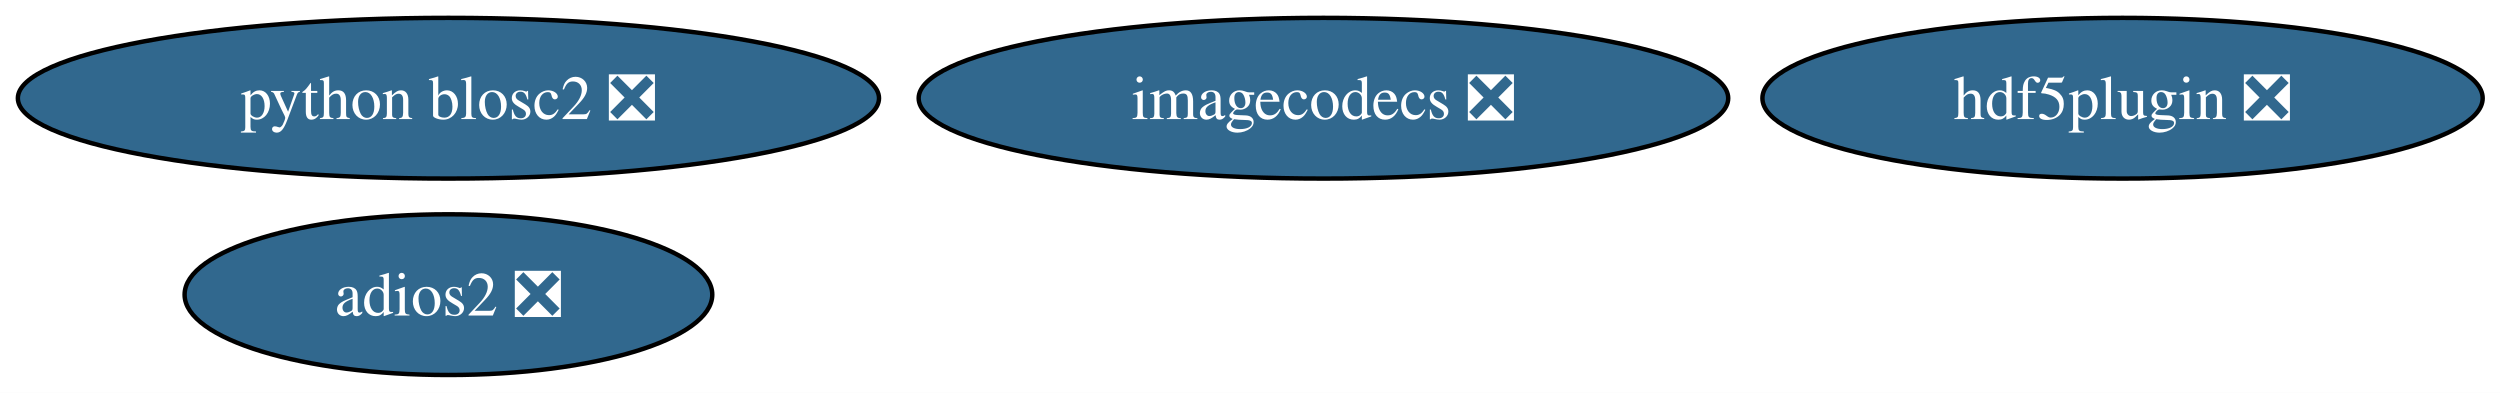
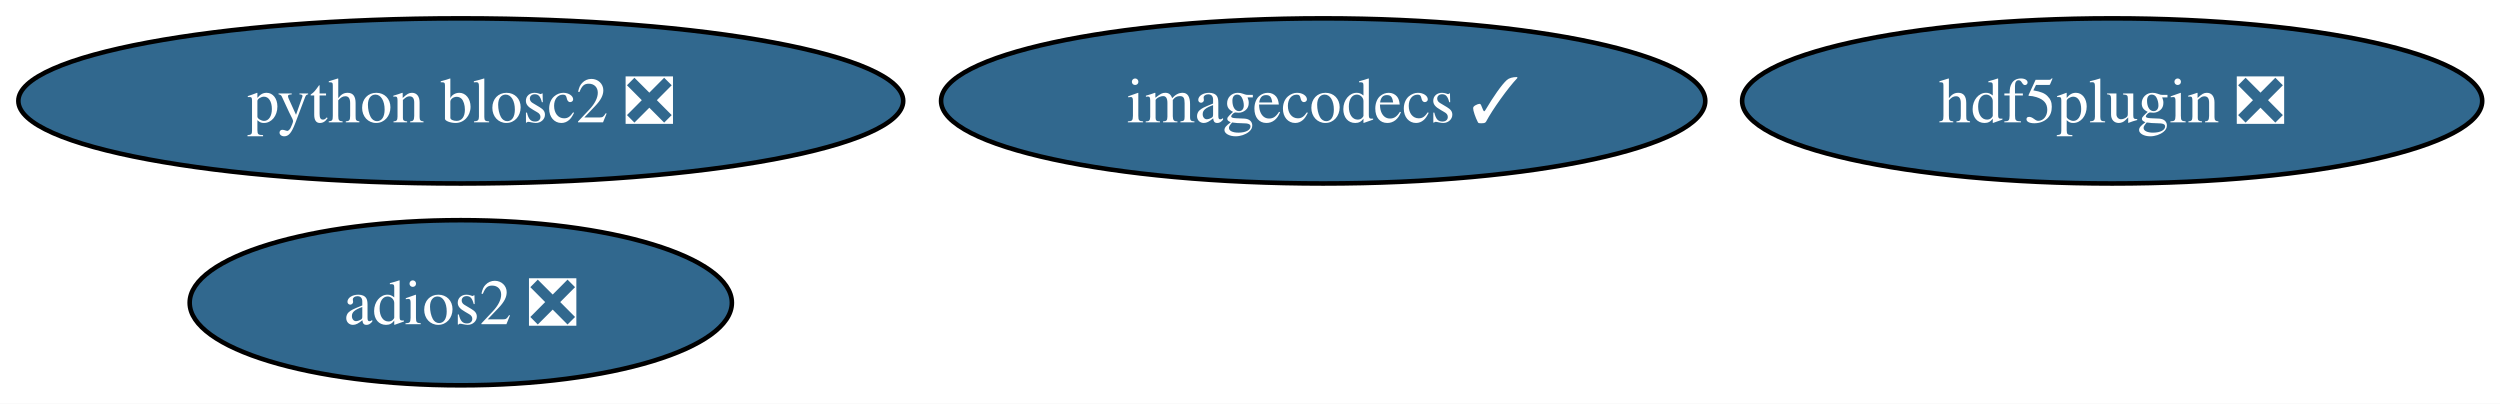
- <svg xmlns="http://www.w3.org/2000/svg" xmlns:xlink="http://www.w3.org/1999/xlink" width="560pt" height="88pt" viewBox="0.00 0.00 560.00 88.00">
+ <svg xmlns="http://www.w3.org/2000/svg" xmlns:xlink="http://www.w3.org/1999/xlink" width="545pt" height="88pt" viewBox="0.00 0.00 545.00 88.00">
  <g id="graph0" class="graph" transform="scale(1 1) rotate(0) translate(4 84)">
-     <polygon fill="white" stroke="none" points="-4,4 -4,-84 556.12,-84 556.12,4 -4,4" />
+     <polygon fill="white" stroke="none" points="-4,4 -4,-84 541.12,-84 541.12,4 -4,4" />
    <g id="node1" class="node">
      <g id="a_node1">
        <a xlink:href="https://github.com/conda-forge/adios2-feedstock/pull/149" xlink:title="adios2 ❎">
          <ellipse fill="#31688e" stroke="black" cx="96.45" cy="-18" rx="59.1" ry="18" />
          <text xml:space="preserve" text-anchor="middle" x="96.45" y="-13.32" font-family="Times,serif" font-size="14.00" fill="white">adios2 ❎</text>
        </a>
      </g>
    </g>
    <g id="node2" class="node">
      <g id="a_node2">
        <a xlink:href="https://github.com/conda-forge/hdf5plugin-feedstock/pull/77" xlink:title="hdf5plugin ❎">
-           <ellipse fill="#31688e" stroke="black" cx="471.45" cy="-62" rx="80.67" ry="18" />
-           <text xml:space="preserve" text-anchor="middle" x="471.45" y="-57.33" font-family="Times,serif" font-size="14.00" fill="white">hdf5plugin ❎</text>
+           <ellipse fill="#31688e" stroke="black" cx="456.45" cy="-62" rx="80.67" ry="18" />
+           <text xml:space="preserve" text-anchor="middle" x="456.45" y="-57.33" font-family="Times,serif" font-size="14.00" fill="white">hdf5plugin ❎</text>
        </a>
      </g>
    </g>
    <g id="node3" class="node">
      <g id="a_node3">
-         <a xlink:href="https://github.com/conda-forge/imagecodecs-feedstock/pull/161" xlink:title="imagecodecs ❎">
-           <ellipse fill="#31688e" stroke="black" cx="292.45" cy="-62" rx="90.67" ry="18" />
-           <text xml:space="preserve" text-anchor="middle" x="292.45" y="-57.33" font-family="Times,serif" font-size="14.00" fill="white">imagecodecs ❎</text>
+         <a xlink:href="https://github.com/conda-forge/imagecodecs-feedstock/pull/161" xlink:title="imagecodecs ✓">
+           <ellipse fill="#31688e" stroke="black" cx="284.45" cy="-62" rx="83.3" ry="18" />
+           <text xml:space="preserve" text-anchor="middle" x="284.45" y="-57.33" font-family="Times,serif" font-size="14.00" fill="white">imagecodecs ✓</text>
        </a>
      </g>
    </g>
    <g id="node4" class="node">
      <g id="a_node4">
        <a xlink:href="https://github.com/conda-forge/python-blosc2-feedstock/pull/95" xlink:title="python blosc2 ❎">
          <ellipse fill="#31688e" stroke="black" cx="96.45" cy="-62" rx="96.45" ry="18" />
          <text xml:space="preserve" text-anchor="middle" x="96.45" y="-57.33" font-family="Times,serif" font-size="14.00" fill="white">python blosc2 ❎</text>
        </a>
      </g>
    </g>
  </g>
</svg>
